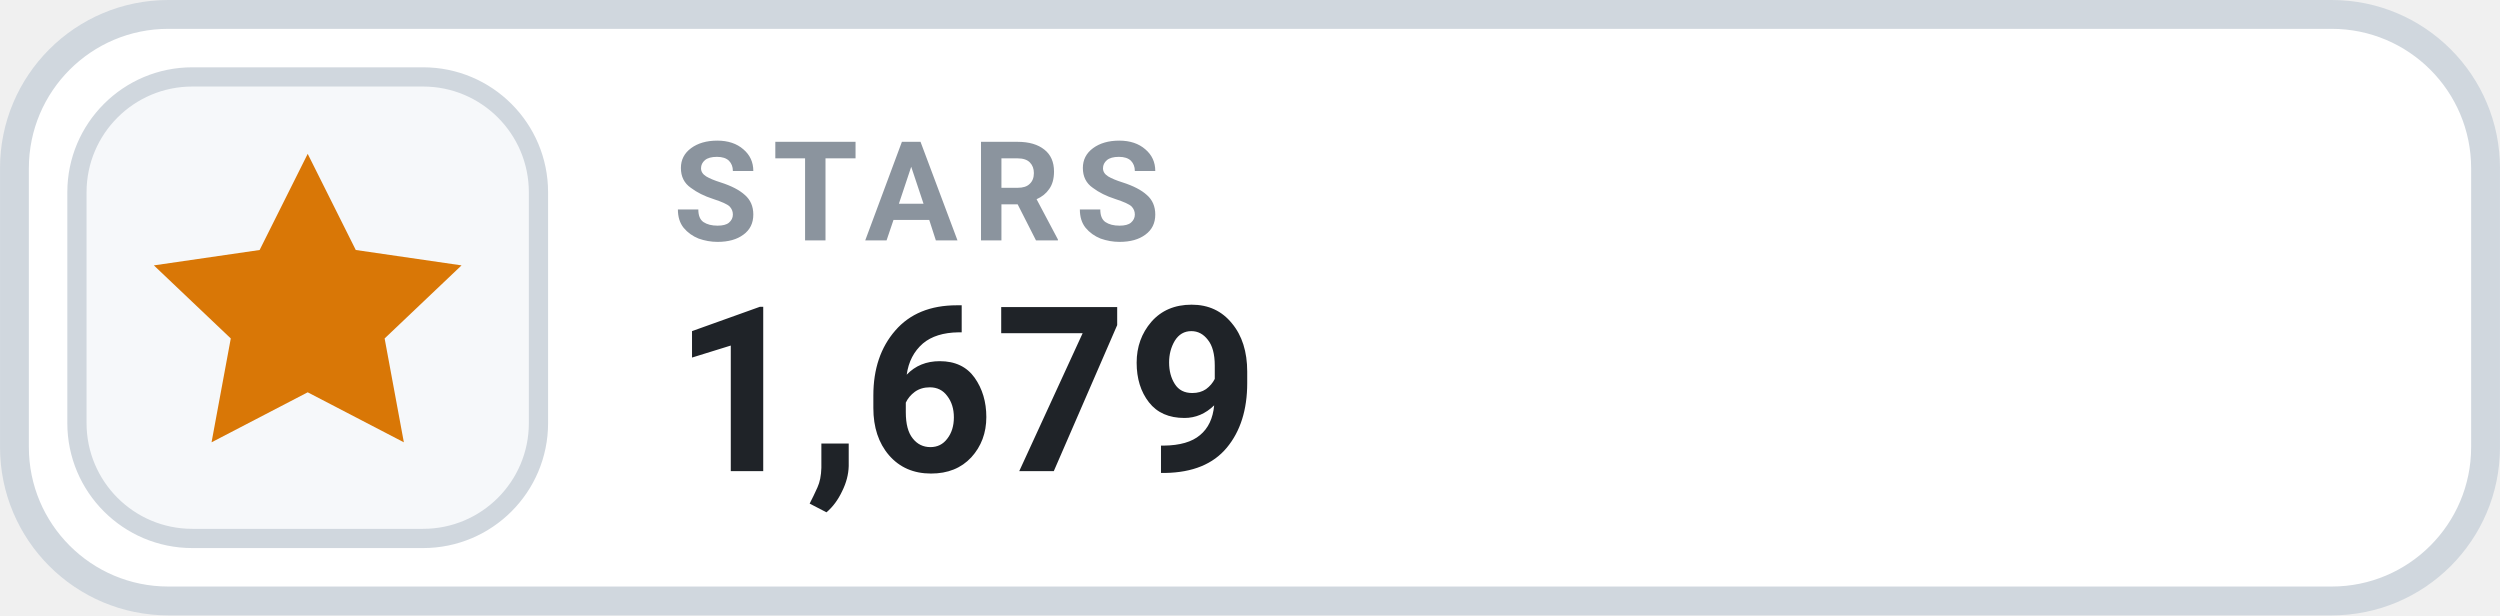
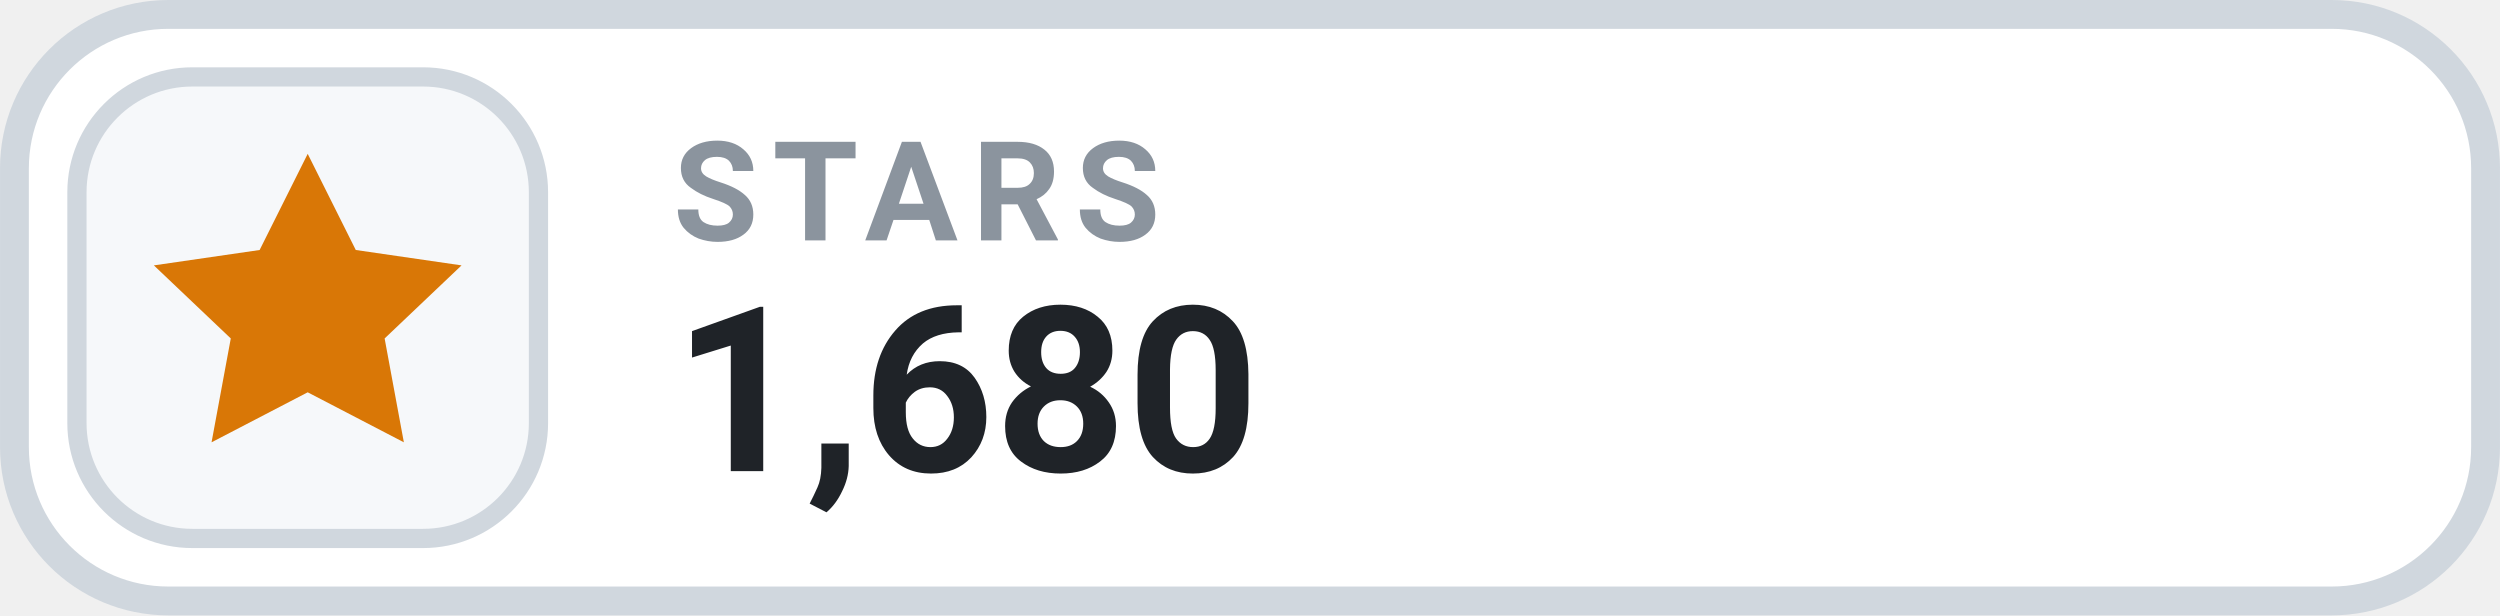
- <svg xmlns="http://www.w3.org/2000/svg" width="126" height="31.015" viewBox="0 0 130 32" role="img" aria-label="STARS 1,679">
+ <svg xmlns="http://www.w3.org/2000/svg" width="126" height="31.015" viewBox="0 0 130 32" role="img" aria-label="STARS 1,680">
  <rect x=".75" y=".75" width="128.5" height="30.5" rx="8" fill="#FFFFFF" stroke="#D0D7DE" stroke-width="1.5" />
  <rect x="4" y="4" width="24" height="24" rx="6" fill="#F6F8FA" stroke="#D0D7DE" stroke-width="1" />
  <g transform="translate(16 16)" style="color:#D97706;">
    <path d="M0 -8 l2.5 5 5.5 .8 -4 3.8 1 5.4 -5 -2.6 -5 2.6 1 -5.4 -4 -3.8 5.5 -.8 Z" fill="currentColor" />
  </g>
  <text x="35" y="12.5" fill="#8B949E" font-family="-apple-system,BlinkMacSystemFont,'Segoe UI',Roboto,Helvetica,Arial,sans-serif" font-size="7.2" font-weight="700" letter-spacing=".75">STARS</text>
-   <text x="35" y="24.5" fill="#1F2328" font-family="-apple-system,BlinkMacSystemFont,'Segoe UI',Roboto,Helvetica,Arial,sans-serif" font-size="12" font-weight="700">1,679</text>
+   <text x="35" y="24.5" fill="#1F2328" font-family="-apple-system,BlinkMacSystemFont,'Segoe UI',Roboto,Helvetica,Arial,sans-serif" font-size="12" font-weight="700">1,680</text>
</svg>
